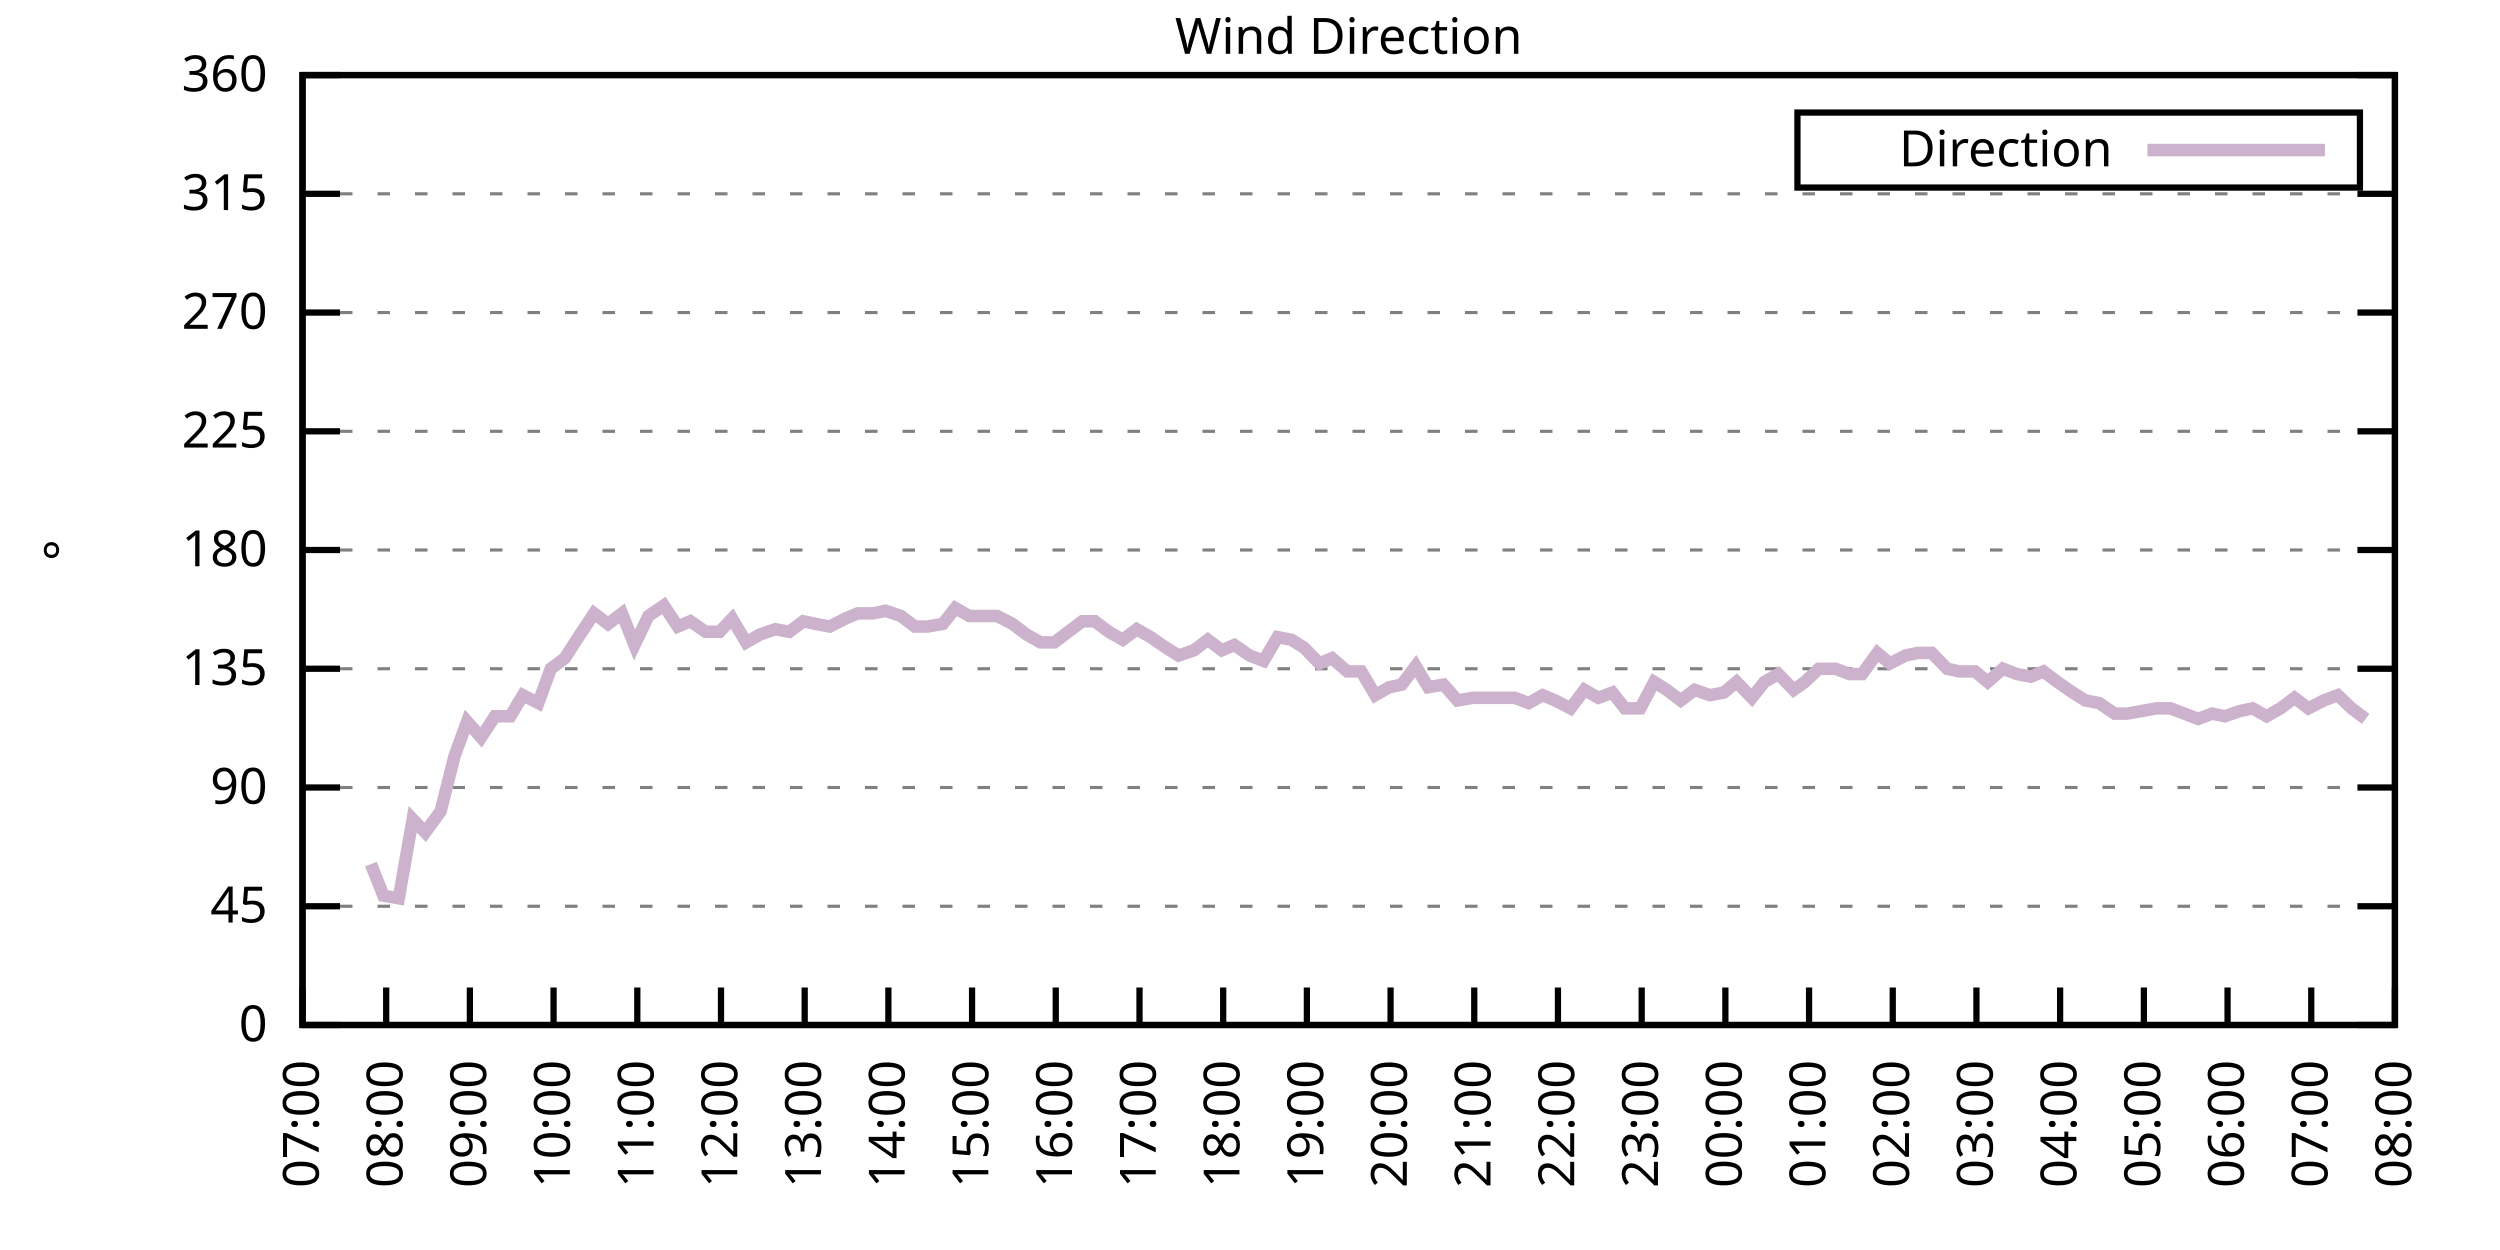
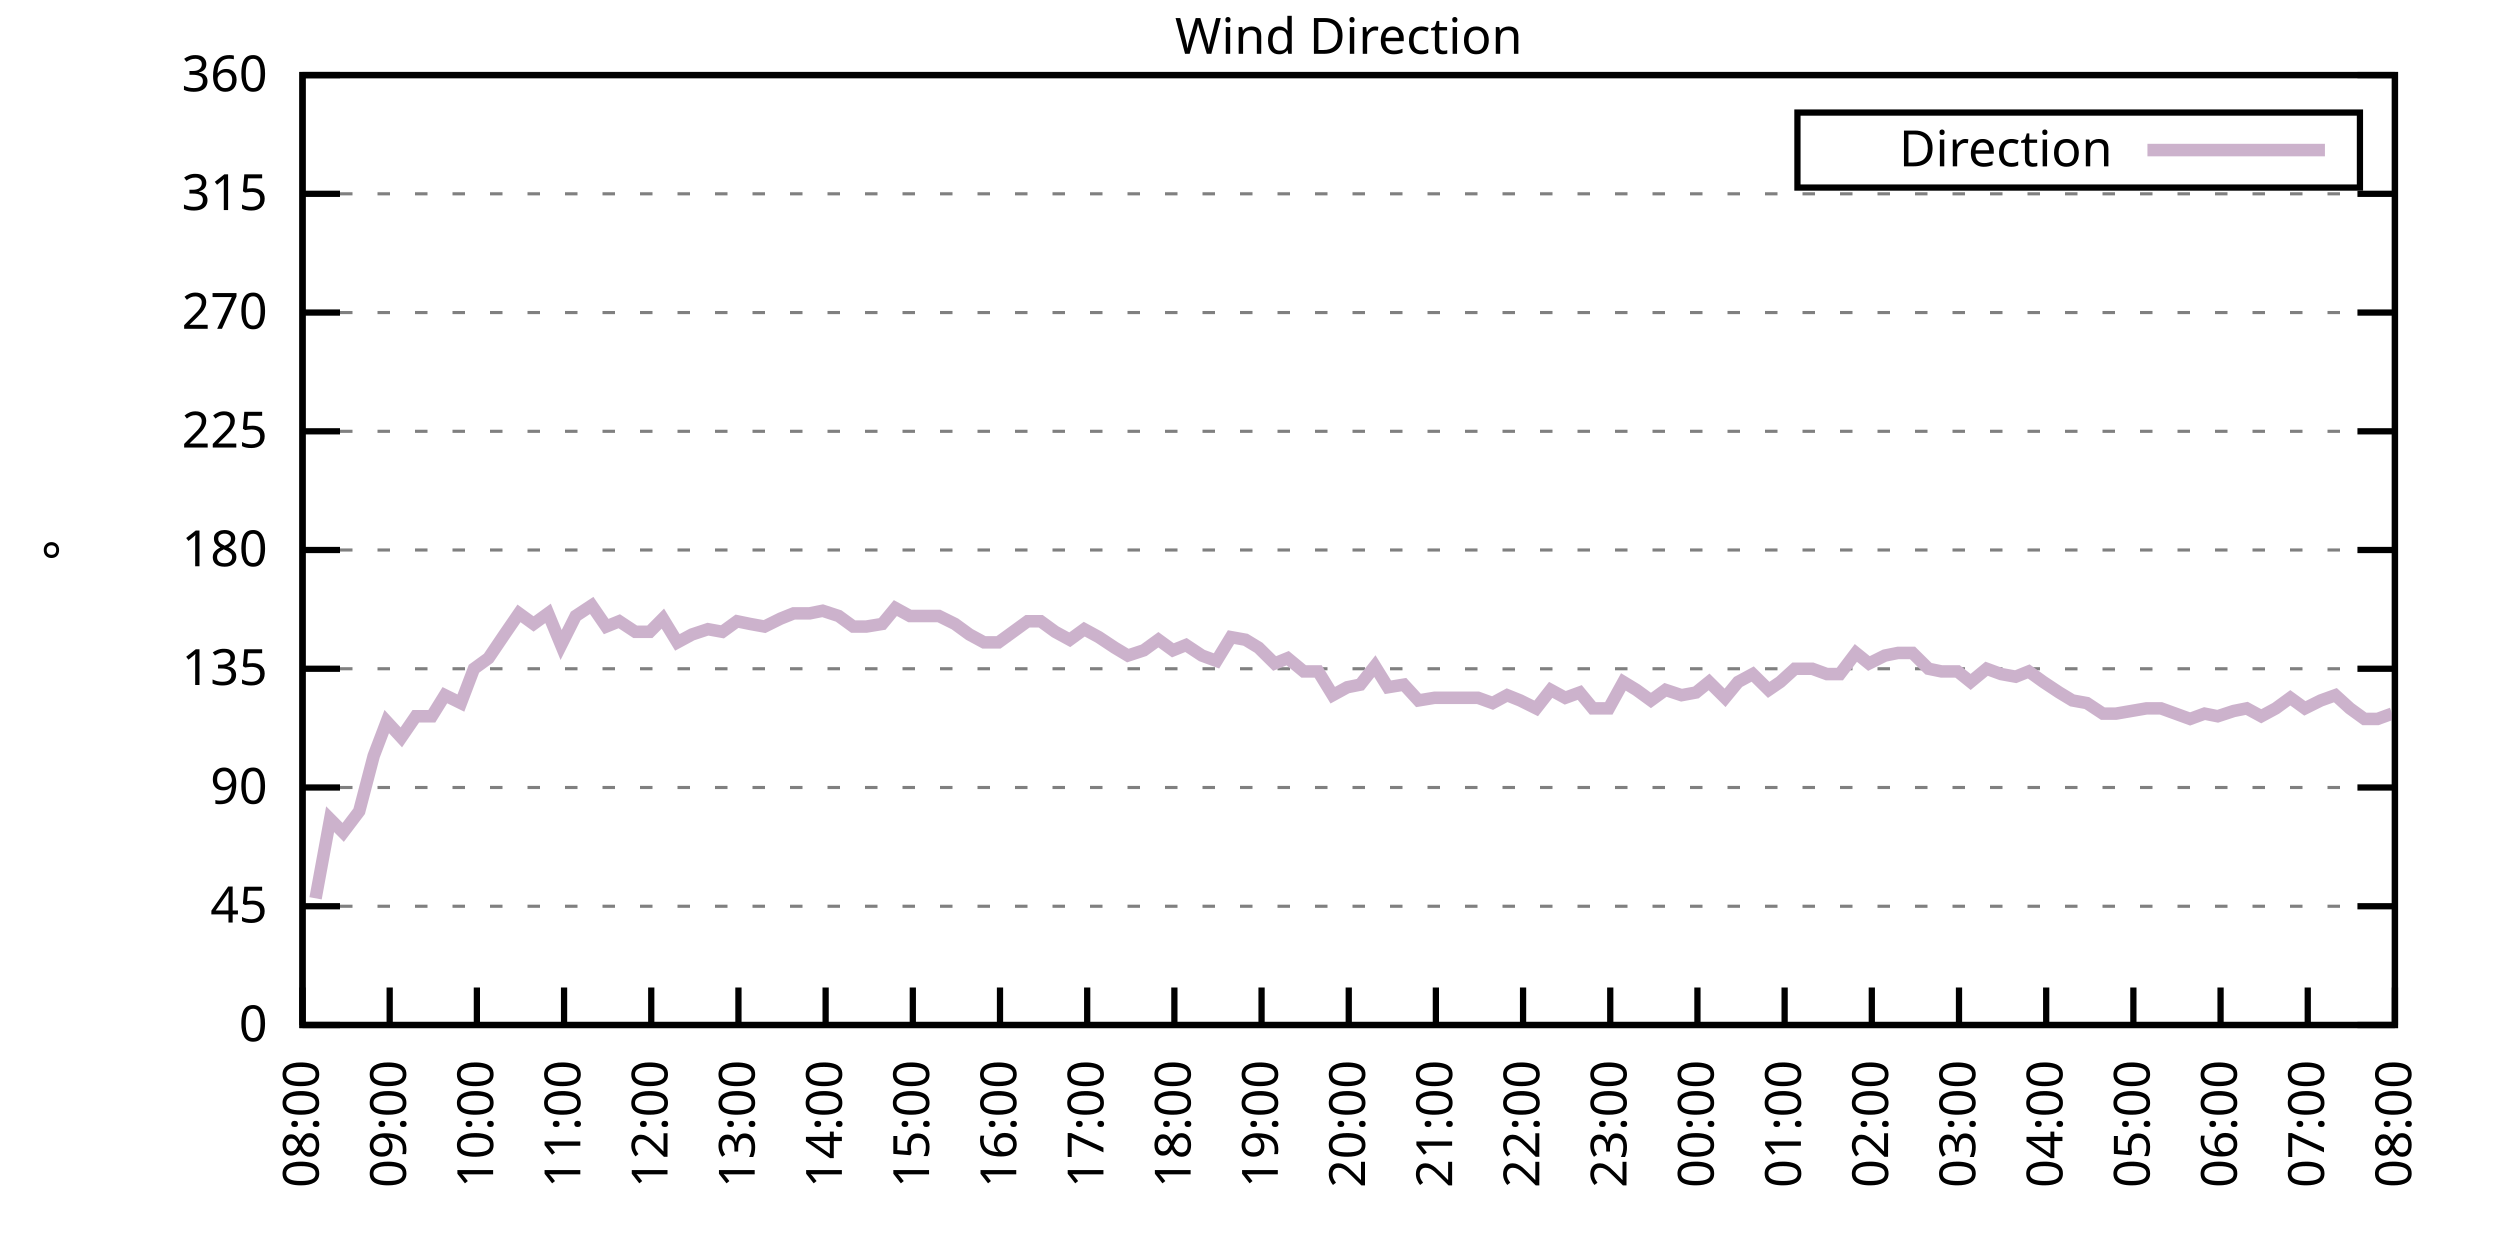
<svg xmlns="http://www.w3.org/2000/svg" xmlns:xlink="http://www.w3.org/1999/xlink" width="400" height="200" viewBox="0 0 400 200">
  <g id="gnuplot_canvas">
    <rect x="0" y="0" width="400" height="200" fill="none" />
    <defs>
      <circle id="gpDot" r="0.5" stroke-width="0.5" stroke="currentColor" />
      <path id="gpPt0" stroke-width="0.333" stroke="currentColor" d="M-1,0 h2 M0,-1 v2" />
      <path id="gpPt1" stroke-width="0.333" stroke="currentColor" d="M-1,-1 L1,1 M1,-1 L-1,1" />
      <path id="gpPt2" stroke-width="0.333" stroke="currentColor" d="M-1,0 L1,0 M0,-1 L0,1 M-1,-1 L1,1 M-1,1 L1,-1" />
      <rect id="gpPt3" stroke-width="0.333" stroke="currentColor" x="-1" y="-1" width="2" height="2" />
      <rect id="gpPt4" stroke-width="0.333" stroke="currentColor" fill="currentColor" x="-1" y="-1" width="2" height="2" />
      <circle id="gpPt5" stroke-width="0.333" stroke="currentColor" cx="0" cy="0" r="1" />
      <use xlink:href="#gpPt5" id="gpPt6" fill="currentColor" stroke="none" />
      <path id="gpPt7" stroke-width="0.333" stroke="currentColor" d="M0,-1.33 L-1.33,0.67 L1.33,0.67 z" />
      <use xlink:href="#gpPt7" id="gpPt8" fill="currentColor" stroke="none" />
      <use xlink:href="#gpPt7" id="gpPt9" stroke="currentColor" transform="rotate(180)" />
      <use xlink:href="#gpPt9" id="gpPt10" fill="currentColor" stroke="none" />
      <use xlink:href="#gpPt3" id="gpPt11" stroke="currentColor" transform="rotate(45)" />
      <use xlink:href="#gpPt11" id="gpPt12" fill="currentColor" stroke="none" />
      <path id="gpPt13" stroke-width="0.333" stroke="currentColor" d="M0,1.330 L1.265,0.411 L0.782,-1.067 L-0.782,-1.076 L-1.265,0.411 z" />
      <use xlink:href="#gpPt13" id="gpPt14" fill="currentColor" stroke="none" />
      <filter id="textbox" filterUnits="objectBoundingBox" x="0" y="0" height="1" width="1">
        <feFlood flood-color="white" flood-opacity="1" result="bgnd" />
        <feComposite in="SourceGraphic" in2="bgnd" operator="atop" />
      </filter>
      <filter id="greybox" filterUnits="objectBoundingBox" x="0" y="0" height="1" width="1">
        <feFlood flood-color="lightgrey" flood-opacity="1" result="grey" />
        <feComposite in="SourceGraphic" in2="grey" operator="atop" />
      </filter>
    </defs>
    <g fill="none" color="white" stroke="currentColor" stroke-width="1.00" stroke-linecap="butt" stroke-linejoin="miter">
</g>
    <g fill="none" color="black" stroke="currentColor" stroke-width="1.00" stroke-linecap="butt" stroke-linejoin="miter">
      <g stroke="none" shape-rendering="crispEdges">
        <polygon fill="rgb(255, 255, 255)" points="48.40,164.00 383.18,164.00 383.18,12.02 48.40,12.02 " />
      </g>
    </g>
    <g fill="none" color="black" stroke="currentColor" stroke-width="1.00" stroke-linecap="butt" stroke-linejoin="miter">
</g>
    <g fill="none" color="black" stroke="black" stroke-width="0.50" stroke-linecap="butt" stroke-linejoin="miter">
</g>
    <g fill="none" color="gray" stroke="currentColor" stroke-width="0.50" stroke-linecap="butt" stroke-linejoin="miter">
      <path stroke="gray" stroke-dasharray="2,4" class="gridline" d="M48.40,164.00 L383.19,164.00  " />
    </g>
    <g fill="none" color="gray" stroke="gray" stroke-width="1.00" stroke-linecap="butt" stroke-linejoin="miter">
</g>
    <g fill="none" color="black" stroke="currentColor" stroke-width="1.00" stroke-linecap="butt" stroke-linejoin="miter">
      <path stroke="black" d="M48.40,164.00 L54.40,164.00 M383.19,164.00 L377.19,164.00  " />
      <g transform="translate(42.80,166.60)" stroke="none" fill="black" font-family="Sans" font-size="8.00" text-anchor="end">
        <text>
          <tspan font-family="Sans"> 0</tspan>
        </text>
      </g>
    </g>
    <g fill="none" color="black" stroke="currentColor" stroke-width="1.00" stroke-linecap="butt" stroke-linejoin="miter">
</g>
    <g fill="none" color="black" stroke="black" stroke-width="0.50" stroke-linecap="butt" stroke-linejoin="miter">
</g>
    <g fill="none" color="gray" stroke="currentColor" stroke-width="0.50" stroke-linecap="butt" stroke-linejoin="miter">
      <path stroke="gray" stroke-dasharray="2,4" class="gridline" d="M48.40,145.00 L383.19,145.00  " />
    </g>
    <g fill="none" color="gray" stroke="gray" stroke-width="1.00" stroke-linecap="butt" stroke-linejoin="miter">
</g>
    <g fill="none" color="black" stroke="currentColor" stroke-width="1.00" stroke-linecap="butt" stroke-linejoin="miter">
      <path stroke="black" d="M48.40,145.00 L54.40,145.00 M383.19,145.00 L377.19,145.00  " />
      <g transform="translate(42.80,147.60)" stroke="none" fill="black" font-family="Sans" font-size="8.00" text-anchor="end">
        <text>
          <tspan font-family="Sans"> 45</tspan>
        </text>
      </g>
    </g>
    <g fill="none" color="black" stroke="currentColor" stroke-width="1.00" stroke-linecap="butt" stroke-linejoin="miter">
</g>
    <g fill="none" color="black" stroke="black" stroke-width="0.50" stroke-linecap="butt" stroke-linejoin="miter">
</g>
    <g fill="none" color="gray" stroke="currentColor" stroke-width="0.50" stroke-linecap="butt" stroke-linejoin="miter">
      <path stroke="gray" stroke-dasharray="2,4" class="gridline" d="M48.40,126.00 L383.19,126.00  " />
    </g>
    <g fill="none" color="gray" stroke="gray" stroke-width="1.00" stroke-linecap="butt" stroke-linejoin="miter">
</g>
    <g fill="none" color="black" stroke="currentColor" stroke-width="1.00" stroke-linecap="butt" stroke-linejoin="miter">
      <path stroke="black" d="M48.40,126.00 L54.40,126.00 M383.19,126.00 L377.19,126.00  " />
      <g transform="translate(42.80,128.60)" stroke="none" fill="black" font-family="Sans" font-size="8.00" text-anchor="end">
        <text>
          <tspan font-family="Sans"> 90</tspan>
        </text>
      </g>
    </g>
    <g fill="none" color="black" stroke="currentColor" stroke-width="1.00" stroke-linecap="butt" stroke-linejoin="miter">
</g>
    <g fill="none" color="black" stroke="black" stroke-width="0.50" stroke-linecap="butt" stroke-linejoin="miter">
</g>
    <g fill="none" color="gray" stroke="currentColor" stroke-width="0.50" stroke-linecap="butt" stroke-linejoin="miter">
      <path stroke="gray" stroke-dasharray="2,4" class="gridline" d="M48.40,107.00 L383.19,107.00  " />
    </g>
    <g fill="none" color="gray" stroke="gray" stroke-width="1.00" stroke-linecap="butt" stroke-linejoin="miter">
</g>
    <g fill="none" color="black" stroke="currentColor" stroke-width="1.00" stroke-linecap="butt" stroke-linejoin="miter">
      <path stroke="black" d="M48.40,107.00 L54.40,107.00 M383.19,107.00 L377.19,107.00  " />
      <g transform="translate(42.80,109.60)" stroke="none" fill="black" font-family="Sans" font-size="8.00" text-anchor="end">
        <text>
          <tspan font-family="Sans"> 135</tspan>
        </text>
      </g>
    </g>
    <g fill="none" color="black" stroke="currentColor" stroke-width="1.00" stroke-linecap="butt" stroke-linejoin="miter">
</g>
    <g fill="none" color="black" stroke="black" stroke-width="0.50" stroke-linecap="butt" stroke-linejoin="miter">
</g>
    <g fill="none" color="gray" stroke="currentColor" stroke-width="0.50" stroke-linecap="butt" stroke-linejoin="miter">
      <path stroke="gray" stroke-dasharray="2,4" class="gridline" d="M48.40,88.00 L383.19,88.00  " />
    </g>
    <g fill="none" color="gray" stroke="gray" stroke-width="1.00" stroke-linecap="butt" stroke-linejoin="miter">
</g>
    <g fill="none" color="black" stroke="currentColor" stroke-width="1.00" stroke-linecap="butt" stroke-linejoin="miter">
      <path stroke="black" d="M48.40,88.00 L54.40,88.00 M383.19,88.00 L377.19,88.00  " />
      <g transform="translate(42.80,90.60)" stroke="none" fill="black" font-family="Sans" font-size="8.00" text-anchor="end">
        <text>
          <tspan font-family="Sans"> 180</tspan>
        </text>
      </g>
    </g>
    <g fill="none" color="black" stroke="currentColor" stroke-width="1.00" stroke-linecap="butt" stroke-linejoin="miter">
</g>
    <g fill="none" color="black" stroke="black" stroke-width="0.50" stroke-linecap="butt" stroke-linejoin="miter">
</g>
    <g fill="none" color="gray" stroke="currentColor" stroke-width="0.50" stroke-linecap="butt" stroke-linejoin="miter">
      <path stroke="gray" stroke-dasharray="2,4" class="gridline" d="M48.40,69.01 L383.19,69.01  " />
    </g>
    <g fill="none" color="gray" stroke="gray" stroke-width="1.00" stroke-linecap="butt" stroke-linejoin="miter">
</g>
    <g fill="none" color="black" stroke="currentColor" stroke-width="1.00" stroke-linecap="butt" stroke-linejoin="miter">
      <path stroke="black" d="M48.40,69.01 L54.40,69.01 M383.19,69.01 L377.19,69.01  " />
      <g transform="translate(42.80,71.61)" stroke="none" fill="black" font-family="Sans" font-size="8.00" text-anchor="end">
        <text>
          <tspan font-family="Sans"> 225</tspan>
        </text>
      </g>
    </g>
    <g fill="none" color="black" stroke="currentColor" stroke-width="1.00" stroke-linecap="butt" stroke-linejoin="miter">
</g>
    <g fill="none" color="black" stroke="black" stroke-width="0.50" stroke-linecap="butt" stroke-linejoin="miter">
</g>
    <g fill="none" color="gray" stroke="currentColor" stroke-width="0.50" stroke-linecap="butt" stroke-linejoin="miter">
      <path stroke="gray" stroke-dasharray="2,4" class="gridline" d="M48.40,50.01 L383.19,50.01  " />
    </g>
    <g fill="none" color="gray" stroke="gray" stroke-width="1.00" stroke-linecap="butt" stroke-linejoin="miter">
</g>
    <g fill="none" color="black" stroke="currentColor" stroke-width="1.00" stroke-linecap="butt" stroke-linejoin="miter">
      <path stroke="black" d="M48.40,50.01 L54.40,50.01 M383.19,50.01 L377.19,50.01  " />
      <g transform="translate(42.80,52.61)" stroke="none" fill="black" font-family="Sans" font-size="8.00" text-anchor="end">
        <text>
          <tspan font-family="Sans"> 270</tspan>
        </text>
      </g>
    </g>
    <g fill="none" color="black" stroke="currentColor" stroke-width="1.00" stroke-linecap="butt" stroke-linejoin="miter">
</g>
    <g fill="none" color="black" stroke="black" stroke-width="0.50" stroke-linecap="butt" stroke-linejoin="miter">
</g>
    <g fill="none" color="gray" stroke="currentColor" stroke-width="0.50" stroke-linecap="butt" stroke-linejoin="miter">
      <path stroke="gray" stroke-dasharray="2,4" class="gridline" d="M48.40,31.01 L383.19,31.01  " />
    </g>
    <g fill="none" color="gray" stroke="gray" stroke-width="1.00" stroke-linecap="butt" stroke-linejoin="miter">
</g>
    <g fill="none" color="black" stroke="currentColor" stroke-width="1.00" stroke-linecap="butt" stroke-linejoin="miter">
      <path stroke="black" d="M48.40,31.01 L54.40,31.01 M383.19,31.01 L377.19,31.01  " />
      <g transform="translate(42.80,33.61)" stroke="none" fill="black" font-family="Sans" font-size="8.00" text-anchor="end">
        <text>
          <tspan font-family="Sans"> 315</tspan>
        </text>
      </g>
    </g>
    <g fill="none" color="black" stroke="currentColor" stroke-width="1.00" stroke-linecap="butt" stroke-linejoin="miter">
</g>
    <g fill="none" color="black" stroke="black" stroke-width="0.50" stroke-linecap="butt" stroke-linejoin="miter">
</g>
    <g fill="none" color="gray" stroke="currentColor" stroke-width="0.50" stroke-linecap="butt" stroke-linejoin="miter">
      <path stroke="gray" stroke-dasharray="2,4" class="gridline" d="M48.40,12.01 L383.19,12.01  " />
    </g>
    <g fill="none" color="gray" stroke="gray" stroke-width="1.00" stroke-linecap="butt" stroke-linejoin="miter">
</g>
    <g fill="none" color="black" stroke="currentColor" stroke-width="1.00" stroke-linecap="butt" stroke-linejoin="miter">
      <path stroke="black" d="M48.40,12.01 L54.40,12.01 M383.19,12.01 L377.19,12.01  " />
      <g transform="translate(42.80,14.61)" stroke="none" fill="black" font-family="Sans" font-size="8.00" text-anchor="end">
        <text>
          <tspan font-family="Sans"> 360</tspan>
        </text>
      </g>
    </g>
    <g fill="none" color="black" stroke="currentColor" stroke-width="1.00" stroke-linecap="butt" stroke-linejoin="miter">
      <path stroke="black" d="M48.40,164.00 L48.40,158.00  " />
      <g transform="translate(51.00,169.60) rotate(270.00)" stroke="none" fill="black" font-family="Sans" font-size="8.00" text-anchor="end">
        <text>
-           <tspan font-family="Sans">07:00</tspan>
-         </text>
-       </g>
-     </g>
-     <g fill="none" color="black" stroke="currentColor" stroke-width="1.00" stroke-linecap="butt" stroke-linejoin="miter">
-       <path stroke="black" d="M61.79,164.00 L61.79,158.00  " />
-       <g transform="translate(64.39,169.60) rotate(270.00)" stroke="none" fill="black" font-family="Sans" font-size="8.00" text-anchor="end">
-         <text>
          <tspan font-family="Sans">08:00</tspan>
        </text>
      </g>
    </g>
    <g fill="none" color="black" stroke="currentColor" stroke-width="1.00" stroke-linecap="butt" stroke-linejoin="miter">
-       <path stroke="black" d="M75.18,164.00 L75.18,158.00  " />
-       <g transform="translate(77.78,169.60) rotate(270.00)" stroke="none" fill="black" font-family="Sans" font-size="8.00" text-anchor="end">
+       <path stroke="black" d="M62.35,164.00 L62.35,158.00  " />
+       <g transform="translate(64.95,169.60) rotate(270.00)" stroke="none" fill="black" font-family="Sans" font-size="8.00" text-anchor="end">
        <text>
          <tspan font-family="Sans">09:00</tspan>
        </text>
      </g>
    </g>
    <g fill="none" color="black" stroke="currentColor" stroke-width="1.00" stroke-linecap="butt" stroke-linejoin="miter">
-       <path stroke="black" d="M88.57,164.00 L88.57,158.00  " />
-       <g transform="translate(91.17,169.60) rotate(270.00)" stroke="none" fill="black" font-family="Sans" font-size="8.00" text-anchor="end">
+       <path stroke="black" d="M76.30,164.00 L76.30,158.00  " />
+       <g transform="translate(78.90,169.60) rotate(270.00)" stroke="none" fill="black" font-family="Sans" font-size="8.00" text-anchor="end">
        <text>
          <tspan font-family="Sans">10:00</tspan>
        </text>
      </g>
    </g>
    <g fill="none" color="black" stroke="currentColor" stroke-width="1.00" stroke-linecap="butt" stroke-linejoin="miter">
-       <path stroke="black" d="M101.97,164.00 L101.97,158.00  " />
-       <g transform="translate(104.57,169.60) rotate(270.00)" stroke="none" fill="black" font-family="Sans" font-size="8.00" text-anchor="end">
+       <path stroke="black" d="M90.25,164.00 L90.25,158.00  " />
+       <g transform="translate(92.85,169.60) rotate(270.00)" stroke="none" fill="black" font-family="Sans" font-size="8.00" text-anchor="end">
        <text>
          <tspan font-family="Sans">11:00</tspan>
        </text>
      </g>
    </g>
    <g fill="none" color="black" stroke="currentColor" stroke-width="1.00" stroke-linecap="butt" stroke-linejoin="miter">
-       <path stroke="black" d="M115.36,164.00 L115.36,158.00  " />
-       <g transform="translate(117.96,169.60) rotate(270.00)" stroke="none" fill="black" font-family="Sans" font-size="8.00" text-anchor="end">
+       <path stroke="black" d="M104.20,164.00 L104.20,158.00  " />
+       <g transform="translate(106.80,169.60) rotate(270.00)" stroke="none" fill="black" font-family="Sans" font-size="8.00" text-anchor="end">
        <text>
          <tspan font-family="Sans">12:00</tspan>
        </text>
      </g>
    </g>
    <g fill="none" color="black" stroke="currentColor" stroke-width="1.00" stroke-linecap="butt" stroke-linejoin="miter">
-       <path stroke="black" d="M128.75,164.00 L128.75,158.00  " />
-       <g transform="translate(131.35,169.60) rotate(270.00)" stroke="none" fill="black" font-family="Sans" font-size="8.00" text-anchor="end">
+       <path stroke="black" d="M118.15,164.00 L118.15,158.00  " />
+       <g transform="translate(120.75,169.60) rotate(270.00)" stroke="none" fill="black" font-family="Sans" font-size="8.00" text-anchor="end">
        <text>
          <tspan font-family="Sans">13:00</tspan>
        </text>
      </g>
    </g>
    <g fill="none" color="black" stroke="currentColor" stroke-width="1.00" stroke-linecap="butt" stroke-linejoin="miter">
-       <path stroke="black" d="M142.14,164.00 L142.14,158.00  " />
-       <g transform="translate(144.74,169.60) rotate(270.00)" stroke="none" fill="black" font-family="Sans" font-size="8.00" text-anchor="end">
+       <path stroke="black" d="M132.10,164.00 L132.10,158.00  " />
+       <g transform="translate(134.70,169.60) rotate(270.00)" stroke="none" fill="black" font-family="Sans" font-size="8.00" text-anchor="end">
        <text>
          <tspan font-family="Sans">14:00</tspan>
        </text>
      </g>
    </g>
    <g fill="none" color="black" stroke="currentColor" stroke-width="1.00" stroke-linecap="butt" stroke-linejoin="miter">
-       <path stroke="black" d="M155.53,164.00 L155.53,158.00  " />
-       <g transform="translate(158.13,169.60) rotate(270.00)" stroke="none" fill="black" font-family="Sans" font-size="8.00" text-anchor="end">
+       <path stroke="black" d="M146.05,164.00 L146.05,158.00  " />
+       <g transform="translate(148.65,169.60) rotate(270.00)" stroke="none" fill="black" font-family="Sans" font-size="8.00" text-anchor="end">
        <text>
          <tspan font-family="Sans">15:00</tspan>
        </text>
      </g>
    </g>
    <g fill="none" color="black" stroke="currentColor" stroke-width="1.00" stroke-linecap="butt" stroke-linejoin="miter">
-       <path stroke="black" d="M168.92,164.00 L168.92,158.00  " />
-       <g transform="translate(171.52,169.60) rotate(270.00)" stroke="none" fill="black" font-family="Sans" font-size="8.00" text-anchor="end">
+       <path stroke="black" d="M160.00,164.00 L160.00,158.00  " />
+       <g transform="translate(162.60,169.60) rotate(270.00)" stroke="none" fill="black" font-family="Sans" font-size="8.00" text-anchor="end">
        <text>
          <tspan font-family="Sans">16:00</tspan>
        </text>
      </g>
    </g>
    <g fill="none" color="black" stroke="currentColor" stroke-width="1.00" stroke-linecap="butt" stroke-linejoin="miter">
-       <path stroke="black" d="M182.32,164.00 L182.32,158.00  " />
-       <g transform="translate(184.92,169.60) rotate(270.00)" stroke="none" fill="black" font-family="Sans" font-size="8.00" text-anchor="end">
+       <path stroke="black" d="M173.95,164.00 L173.95,158.00  " />
+       <g transform="translate(176.55,169.60) rotate(270.00)" stroke="none" fill="black" font-family="Sans" font-size="8.00" text-anchor="end">
        <text>
          <tspan font-family="Sans">17:00</tspan>
        </text>
      </g>
    </g>
    <g fill="none" color="black" stroke="currentColor" stroke-width="1.00" stroke-linecap="butt" stroke-linejoin="miter">
-       <path stroke="black" d="M195.71,164.00 L195.71,158.00  " />
-       <g transform="translate(198.31,169.60) rotate(270.00)" stroke="none" fill="black" font-family="Sans" font-size="8.00" text-anchor="end">
+       <path stroke="black" d="M187.90,164.00 L187.90,158.00  " />
+       <g transform="translate(190.50,169.60) rotate(270.00)" stroke="none" fill="black" font-family="Sans" font-size="8.00" text-anchor="end">
        <text>
          <tspan font-family="Sans">18:00</tspan>
        </text>
      </g>
    </g>
    <g fill="none" color="black" stroke="currentColor" stroke-width="1.00" stroke-linecap="butt" stroke-linejoin="miter">
-       <path stroke="black" d="M209.10,164.00 L209.10,158.00  " />
-       <g transform="translate(211.70,169.60) rotate(270.00)" stroke="none" fill="black" font-family="Sans" font-size="8.00" text-anchor="end">
+       <path stroke="black" d="M201.85,164.00 L201.85,158.00  " />
+       <g transform="translate(204.45,169.60) rotate(270.00)" stroke="none" fill="black" font-family="Sans" font-size="8.00" text-anchor="end">
        <text>
          <tspan font-family="Sans">19:00</tspan>
        </text>
      </g>
    </g>
    <g fill="none" color="black" stroke="currentColor" stroke-width="1.00" stroke-linecap="butt" stroke-linejoin="miter">
-       <path stroke="black" d="M222.49,164.00 L222.49,158.00  " />
-       <g transform="translate(225.09,169.60) rotate(270.00)" stroke="none" fill="black" font-family="Sans" font-size="8.00" text-anchor="end">
+       <path stroke="black" d="M215.80,164.00 L215.80,158.00  " />
+       <g transform="translate(218.40,169.60) rotate(270.00)" stroke="none" fill="black" font-family="Sans" font-size="8.00" text-anchor="end">
        <text>
          <tspan font-family="Sans">20:00</tspan>
        </text>
      </g>
    </g>
    <g fill="none" color="black" stroke="currentColor" stroke-width="1.00" stroke-linecap="butt" stroke-linejoin="miter">
-       <path stroke="black" d="M235.88,164.00 L235.88,158.00  " />
-       <g transform="translate(238.48,169.60) rotate(270.00)" stroke="none" fill="black" font-family="Sans" font-size="8.00" text-anchor="end">
+       <path stroke="black" d="M229.74,164.00 L229.74,158.00  " />
+       <g transform="translate(232.34,169.60) rotate(270.00)" stroke="none" fill="black" font-family="Sans" font-size="8.00" text-anchor="end">
        <text>
          <tspan font-family="Sans">21:00</tspan>
        </text>
      </g>
    </g>
    <g fill="none" color="black" stroke="currentColor" stroke-width="1.00" stroke-linecap="butt" stroke-linejoin="miter">
-       <path stroke="black" d="M249.27,164.00 L249.27,158.00  " />
-       <g transform="translate(251.87,169.60) rotate(270.00)" stroke="none" fill="black" font-family="Sans" font-size="8.00" text-anchor="end">
+       <path stroke="black" d="M243.69,164.00 L243.69,158.00  " />
+       <g transform="translate(246.29,169.60) rotate(270.00)" stroke="none" fill="black" font-family="Sans" font-size="8.00" text-anchor="end">
        <text>
          <tspan font-family="Sans">22:00</tspan>
        </text>
      </g>
    </g>
    <g fill="none" color="black" stroke="currentColor" stroke-width="1.00" stroke-linecap="butt" stroke-linejoin="miter">
-       <path stroke="black" d="M262.67,164.00 L262.67,158.00  " />
-       <g transform="translate(265.27,169.60) rotate(270.00)" stroke="none" fill="black" font-family="Sans" font-size="8.00" text-anchor="end">
+       <path stroke="black" d="M257.64,164.00 L257.64,158.00  " />
+       <g transform="translate(260.24,169.60) rotate(270.00)" stroke="none" fill="black" font-family="Sans" font-size="8.00" text-anchor="end">
        <text>
          <tspan font-family="Sans">23:00</tspan>
        </text>
      </g>
    </g>
    <g fill="none" color="black" stroke="currentColor" stroke-width="1.00" stroke-linecap="butt" stroke-linejoin="miter">
-       <path stroke="black" d="M276.06,164.00 L276.06,158.00  " />
-       <g transform="translate(278.66,169.60) rotate(270.00)" stroke="none" fill="black" font-family="Sans" font-size="8.00" text-anchor="end">
+       <path stroke="black" d="M271.59,164.00 L271.59,158.00  " />
+       <g transform="translate(274.19,169.60) rotate(270.00)" stroke="none" fill="black" font-family="Sans" font-size="8.00" text-anchor="end">
        <text>
          <tspan font-family="Sans">00:00</tspan>
        </text>
      </g>
    </g>
    <g fill="none" color="black" stroke="currentColor" stroke-width="1.00" stroke-linecap="butt" stroke-linejoin="miter">
-       <path stroke="black" d="M289.45,164.00 L289.45,158.00  " />
-       <g transform="translate(292.05,169.60) rotate(270.00)" stroke="none" fill="black" font-family="Sans" font-size="8.00" text-anchor="end">
+       <path stroke="black" d="M285.54,164.00 L285.54,158.00  " />
+       <g transform="translate(288.14,169.60) rotate(270.00)" stroke="none" fill="black" font-family="Sans" font-size="8.00" text-anchor="end">
        <text>
          <tspan font-family="Sans">01:00</tspan>
        </text>
      </g>
    </g>
    <g fill="none" color="black" stroke="currentColor" stroke-width="1.00" stroke-linecap="butt" stroke-linejoin="miter">
-       <path stroke="black" d="M302.84,164.00 L302.84,158.00  " />
-       <g transform="translate(305.44,169.60) rotate(270.00)" stroke="none" fill="black" font-family="Sans" font-size="8.00" text-anchor="end">
+       <path stroke="black" d="M299.49,164.00 L299.49,158.00  " />
+       <g transform="translate(302.09,169.60) rotate(270.00)" stroke="none" fill="black" font-family="Sans" font-size="8.00" text-anchor="end">
        <text>
          <tspan font-family="Sans">02:00</tspan>
        </text>
      </g>
    </g>
    <g fill="none" color="black" stroke="currentColor" stroke-width="1.00" stroke-linecap="butt" stroke-linejoin="miter">
-       <path stroke="black" d="M316.23,164.00 L316.23,158.00  " />
-       <g transform="translate(318.83,169.60) rotate(270.00)" stroke="none" fill="black" font-family="Sans" font-size="8.00" text-anchor="end">
+       <path stroke="black" d="M313.44,164.00 L313.44,158.00  " />
+       <g transform="translate(316.04,169.60) rotate(270.00)" stroke="none" fill="black" font-family="Sans" font-size="8.00" text-anchor="end">
        <text>
          <tspan font-family="Sans">03:00</tspan>
        </text>
      </g>
    </g>
    <g fill="none" color="black" stroke="currentColor" stroke-width="1.00" stroke-linecap="butt" stroke-linejoin="miter">
-       <path stroke="black" d="M329.62,164.00 L329.62,158.00  " />
-       <g transform="translate(332.22,169.60) rotate(270.00)" stroke="none" fill="black" font-family="Sans" font-size="8.00" text-anchor="end">
+       <path stroke="black" d="M327.39,164.00 L327.39,158.00  " />
+       <g transform="translate(329.99,169.60) rotate(270.00)" stroke="none" fill="black" font-family="Sans" font-size="8.00" text-anchor="end">
        <text>
          <tspan font-family="Sans">04:00</tspan>
        </text>
      </g>
    </g>
    <g fill="none" color="black" stroke="currentColor" stroke-width="1.00" stroke-linecap="butt" stroke-linejoin="miter">
-       <path stroke="black" d="M343.02,164.00 L343.02,158.00  " />
-       <g transform="translate(345.62,169.60) rotate(270.00)" stroke="none" fill="black" font-family="Sans" font-size="8.00" text-anchor="end">
+       <path stroke="black" d="M341.34,164.00 L341.34,158.00  " />
+       <g transform="translate(343.94,169.60) rotate(270.00)" stroke="none" fill="black" font-family="Sans" font-size="8.00" text-anchor="end">
        <text>
          <tspan font-family="Sans">05:00</tspan>
        </text>
      </g>
    </g>
    <g fill="none" color="black" stroke="currentColor" stroke-width="1.00" stroke-linecap="butt" stroke-linejoin="miter">
-       <path stroke="black" d="M356.41,164.00 L356.41,158.00  " />
-       <g transform="translate(359.01,169.60) rotate(270.00)" stroke="none" fill="black" font-family="Sans" font-size="8.00" text-anchor="end">
+       <path stroke="black" d="M355.29,164.00 L355.29,158.00  " />
+       <g transform="translate(357.89,169.60) rotate(270.00)" stroke="none" fill="black" font-family="Sans" font-size="8.00" text-anchor="end">
        <text>
          <tspan font-family="Sans">06:00</tspan>
        </text>
      </g>
    </g>
    <g fill="none" color="black" stroke="currentColor" stroke-width="1.00" stroke-linecap="butt" stroke-linejoin="miter">
-       <path stroke="black" d="M369.80,164.00 L369.80,158.00  " />
-       <g transform="translate(372.40,169.60) rotate(270.00)" stroke="none" fill="black" font-family="Sans" font-size="8.00" text-anchor="end">
+       <path stroke="black" d="M369.24,164.00 L369.24,158.00  " />
+       <g transform="translate(371.84,169.60) rotate(270.00)" stroke="none" fill="black" font-family="Sans" font-size="8.00" text-anchor="end">
        <text>
          <tspan font-family="Sans">07:00</tspan>
        </text>
      </g>
    </g>
    <g fill="none" color="black" stroke="currentColor" stroke-width="1.00" stroke-linecap="butt" stroke-linejoin="miter">
      <path stroke="black" d="M383.19,164.00 L383.19,158.00  " />
      <g transform="translate(385.79,169.60) rotate(270.00)" stroke="none" fill="black" font-family="Sans" font-size="8.00" text-anchor="end">
        <text>
          <tspan font-family="Sans">08:00</tspan>
        </text>
      </g>
    </g>
    <g fill="none" color="black" stroke="currentColor" stroke-width="1.00" stroke-linecap="butt" stroke-linejoin="miter">
</g>
    <g fill="none" color="black" stroke="currentColor" stroke-width="1.00" stroke-linecap="butt" stroke-linejoin="miter">
      <path stroke="black" d="M48.40,12.01 L48.40,164.00 L383.19,164.00 L383.19,12.01 L48.40,12.01 Z  " />
    </g>
    <g fill="none" color="black" stroke="currentColor" stroke-width="1.00" stroke-linecap="butt" stroke-linejoin="miter">
</g>
    <g fill="none" color="black" stroke="currentColor" stroke-width="1.00" stroke-linecap="butt" stroke-linejoin="miter">
      <path stroke="black" d="M287.59,30.01 L287.59,18.01 L377.59,18.01 L377.59,30.01 L287.59,30.01 Z  " />
    </g>
    <g id="Wind_direction_plot_1">
      <g fill="none" color="white" stroke="black" stroke-width="2.00" stroke-linecap="butt" stroke-linejoin="miter">
</g>
      <g fill="none" color="black" stroke="currentColor" stroke-width="2.00" stroke-linecap="butt" stroke-linejoin="miter">
        <g transform="translate(337.99,26.61)" stroke="none" fill="black" font-family="Sans" font-size="8.00" text-anchor="end">
          <text>
            <tspan font-family="Sans">Direction</tspan>
          </text>
        </g>
      </g>
      <g fill="none" color="black" stroke="currentColor" stroke-width="2.00" stroke-linecap="butt" stroke-linejoin="miter">
-         <path stroke="rgb(204, 178, 204)" d="M343.59,24.01 L371.99,24.01 M59.34,138.25 L61.35,143.31 L63.80,143.73 L66.03,131.07 L68.04,133.18 L70.50,129.80   L72.73,120.94 L74.74,115.45 L76.97,117.98 L79.20,114.60 L81.66,114.60 L83.66,111.23 L86.12,112.49 L88.13,107.00   L90.36,105.31 L92.82,101.52 L95.05,98.14 L97.28,99.83 L99.51,98.14 L101.52,103.20 L103.75,98.56 L106.21,96.87   L108.44,100.25 L110.45,99.40 L112.90,101.09 L115.13,101.09 L117.14,98.98 L119.38,102.78 L121.61,101.52 L124.06,100.67   L126.29,101.09 L128.53,99.40 L130.54,99.83 L132.77,100.25 L135.22,98.98 L137.23,98.14 L139.69,98.14 L141.69,97.72   L144.15,98.56 L146.38,100.25 L148.39,100.25 L150.85,99.83 L152.85,97.29 L155.09,98.56 L157.32,98.56 L159.55,98.56   L162.01,99.83 L164.24,101.52 L166.47,102.78 L168.70,102.78 L170.93,101.09 L173.17,99.40 L175.17,99.40 L177.41,101.09   L179.64,102.36 L181.87,100.67 L184.10,101.94 L186.56,103.63 L188.57,104.89 L191.02,104.05 L193.25,102.36 L195.48,104.05   L197.49,103.20 L199.95,104.89 L202.18,105.74 L204.41,101.94 L206.64,102.36 L208.65,103.63 L211.11,106.16 L213.12,105.31   L215.57,107.43 L217.80,107.43 L220.04,111.23 L222.27,109.96 L224.28,109.54 L226.51,106.58 L228.52,109.96 L230.97,109.54   L233.20,112.07 L235.66,111.65 L237.89,111.65 L239.90,111.65 L242.36,111.65 L244.59,112.49 L246.82,111.23 L248.83,112.07   L251.28,113.34 L253.51,110.38 L255.75,111.65 L257.98,110.80 L259.99,113.34 L262.44,113.34 L264.67,109.11 L266.68,110.38   L268.92,112.07 L271.15,110.38 L273.60,111.23 L275.83,110.80 L277.84,109.11 L280.30,111.65 L282.31,109.11 L284.54,107.85   L286.99,110.38 L288.78,109.11 L291.01,107.00 L293.69,107.00 L295.92,107.85 L297.93,107.85 L300.39,104.47 L302.39,106.16   L304.85,104.89 L306.86,104.47 L309.09,104.47 L311.54,107.00 L313.55,107.43 L316.01,107.43 L318.02,109.11 L320.47,107.00   L322.70,107.85 L324.94,108.27 L326.95,107.43 L329.18,109.11 L331.63,110.80 L333.64,112.07 L335.87,112.49 L338.33,114.18   L340.34,114.18 L345.02,113.34 L347.26,113.34 L349.49,114.18 L351.72,115.03 L353.95,114.18 L355.96,114.60 L358.42,113.76   L360.42,113.34 L362.66,114.60 L364.89,113.34 L367.12,111.65 L369.35,113.34 L371.81,112.07 L374.04,111.23 L376.27,113.34   L378.50,115.03  " />
+         <path stroke="rgb(204, 178, 204)" d="M343.59,24.01 L371.99,24.01 M50.49,143.73 L52.82,131.07 L54.91,133.18 L57.47,129.80 L59.79,120.94 L61.88,115.45   L64.21,117.98 L66.53,114.60 L69.09,114.60 L71.18,111.23 L73.74,112.49 L75.83,107.00 L78.16,105.31 L80.72,101.52   L83.04,98.14 L85.37,99.83 L87.69,98.14 L89.78,103.20 L92.11,98.56 L94.67,96.87 L96.99,100.25 L99.08,99.40   L101.64,101.09 L103.97,101.09 L106.06,98.98 L108.38,102.78 L110.71,101.52 L113.27,100.67 L115.59,101.09 L117.92,99.40   L120.01,99.83 L122.33,100.25 L124.89,98.98 L126.98,98.14 L129.54,98.14 L131.63,97.72 L134.19,98.56 L136.51,100.25   L138.61,100.25 L141.16,99.83 L143.26,97.29 L145.58,98.56 L147.91,98.56 L150.23,98.56 L152.79,99.83 L155.11,101.52   L157.44,102.78 L159.76,102.78 L162.09,101.09 L164.41,99.40 L166.51,99.40 L168.83,101.09 L171.16,102.36 L173.48,100.67   L175.81,101.94 L178.36,103.63 L180.46,104.89 L183.01,104.05 L185.34,102.36 L187.66,104.05 L189.76,103.20 L192.31,104.89   L194.64,105.74 L196.96,101.94 L199.29,102.36 L201.38,103.63 L203.94,106.16 L206.03,105.31 L208.59,107.43 L210.91,107.43   L213.24,111.23 L215.56,109.96 L217.65,109.54 L219.98,106.58 L222.07,109.96 L224.63,109.54 L226.95,112.07 L229.51,111.65   L231.84,111.65 L233.93,111.65 L236.49,111.65 L238.81,112.49 L241.14,111.23 L243.23,112.07 L245.79,113.34 L248.11,110.38   L250.44,111.65 L252.76,110.80 L254.85,113.34 L257.41,113.34 L259.74,109.11 L261.83,110.38 L264.15,112.07 L266.48,110.38   L269.04,111.23 L271.36,110.80 L273.45,109.11 L276.01,111.65 L278.10,109.11 L280.43,107.85 L282.99,110.38 L284.85,109.11   L287.17,107.00 L289.96,107.00 L292.29,107.85 L294.38,107.85 L296.94,104.47 L299.03,106.16 L301.58,104.89 L303.68,104.47   L306.00,104.47 L308.56,107.00 L310.65,107.43 L313.21,107.43 L315.30,109.11 L317.86,107.00 L320.18,107.85 L322.51,108.27   L324.60,107.43 L326.93,109.11 L329.48,110.80 L331.58,112.07 L333.90,112.49 L336.46,114.18 L338.55,114.18 L343.43,113.34   L345.76,113.34 L348.08,114.18 L350.41,115.03 L352.73,114.18 L354.83,114.60 L357.38,113.76 L359.48,113.34 L361.80,114.60   L364.13,113.34 L366.45,111.65 L368.78,113.34 L371.33,112.07 L373.66,111.23 L375.98,113.34 L378.31,115.03 L380.40,115.03   L382.73,114.18  " />
      </g>
    </g>
    <g fill="none" color="black" stroke="currentColor" stroke-width="2.00" stroke-linecap="butt" stroke-linejoin="miter">
</g>
    <g fill="none" color="black" stroke="black" stroke-width="1.00" stroke-linecap="butt" stroke-linejoin="miter">
</g>
    <g fill="none" color="black" stroke="currentColor" stroke-width="1.00" stroke-linecap="butt" stroke-linejoin="miter">
      <path stroke="black" d="M48.40,12.01 L48.40,164.00 L383.19,164.00 L383.19,12.01 L48.40,12.01 Z  " />
      <g transform="translate(12.80,88.01) rotate(270.00)" stroke="none" fill="black" font-family="Sans" font-size="8.00" text-anchor="middle">
        <text>
          <tspan font-family="Sans">°</tspan>
        </text>
      </g>
    </g>
    <g fill="none" color="black" stroke="currentColor" stroke-width="1.00" stroke-linecap="butt" stroke-linejoin="miter">
</g>
    <g fill="none" color="black" stroke="currentColor" stroke-width="1.00" stroke-linecap="butt" stroke-linejoin="miter">
      <g transform="translate(215.79,8.61)" stroke="none" fill="black" font-family="Sans" font-size="8.00" text-anchor="middle">
        <text>
          <tspan font-family="Sans">Wind Direction</tspan>
        </text>
      </g>
    </g>
    <g fill="none" color="black" stroke="currentColor" stroke-width="1.00" stroke-linecap="butt" stroke-linejoin="miter">
</g>
  </g>
</svg>
